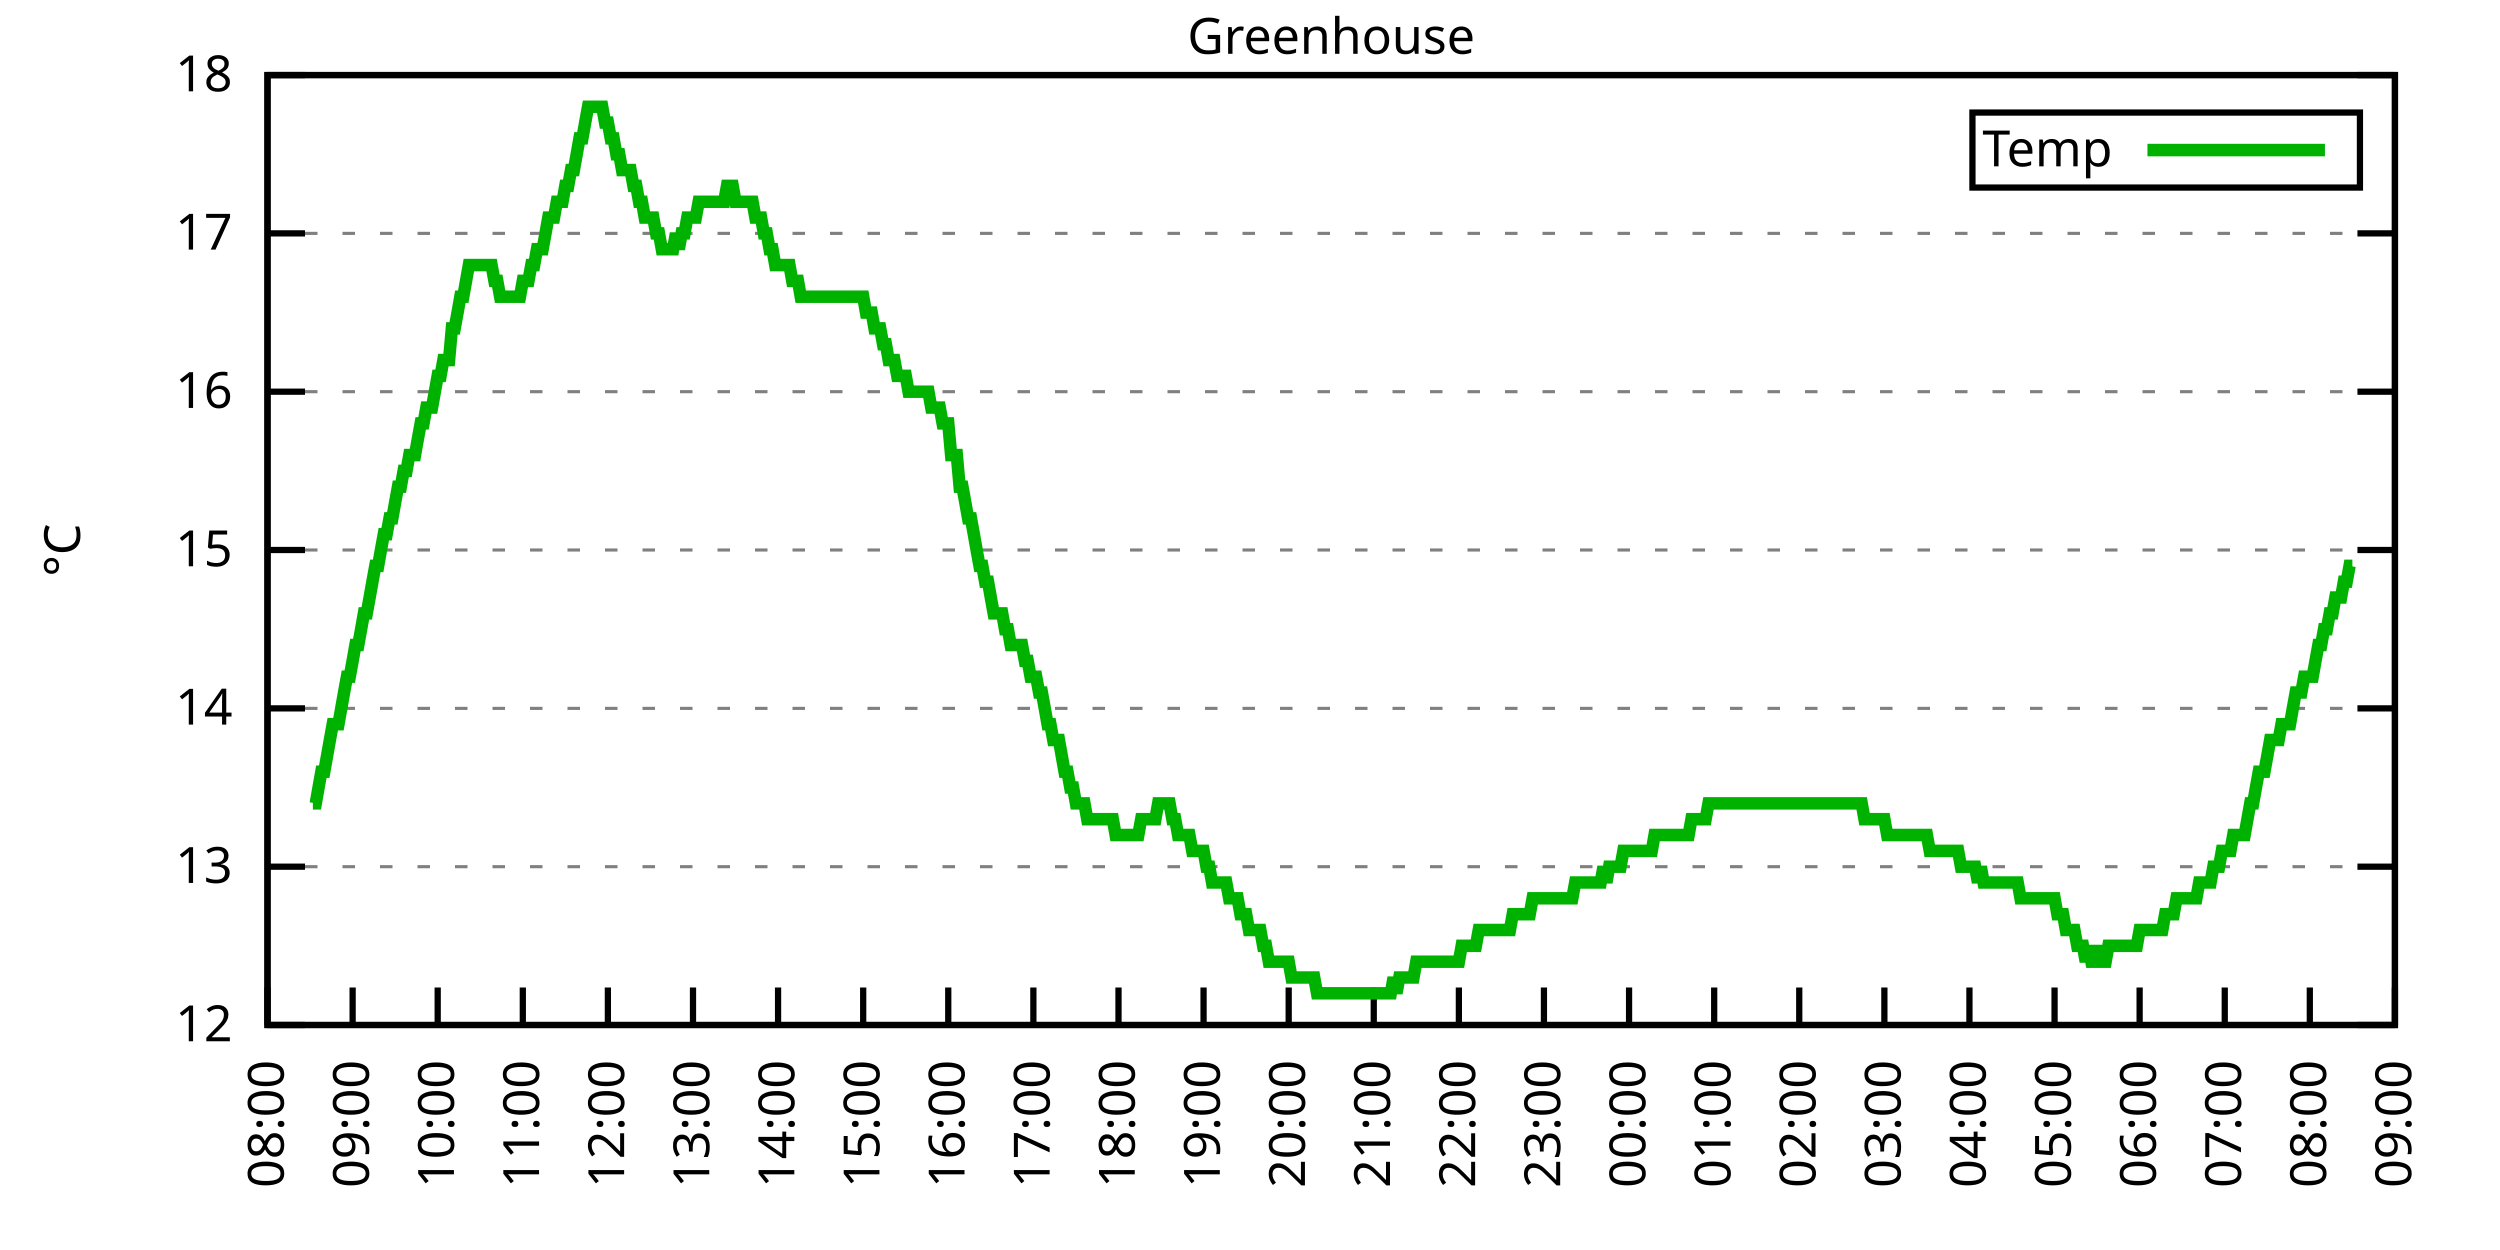
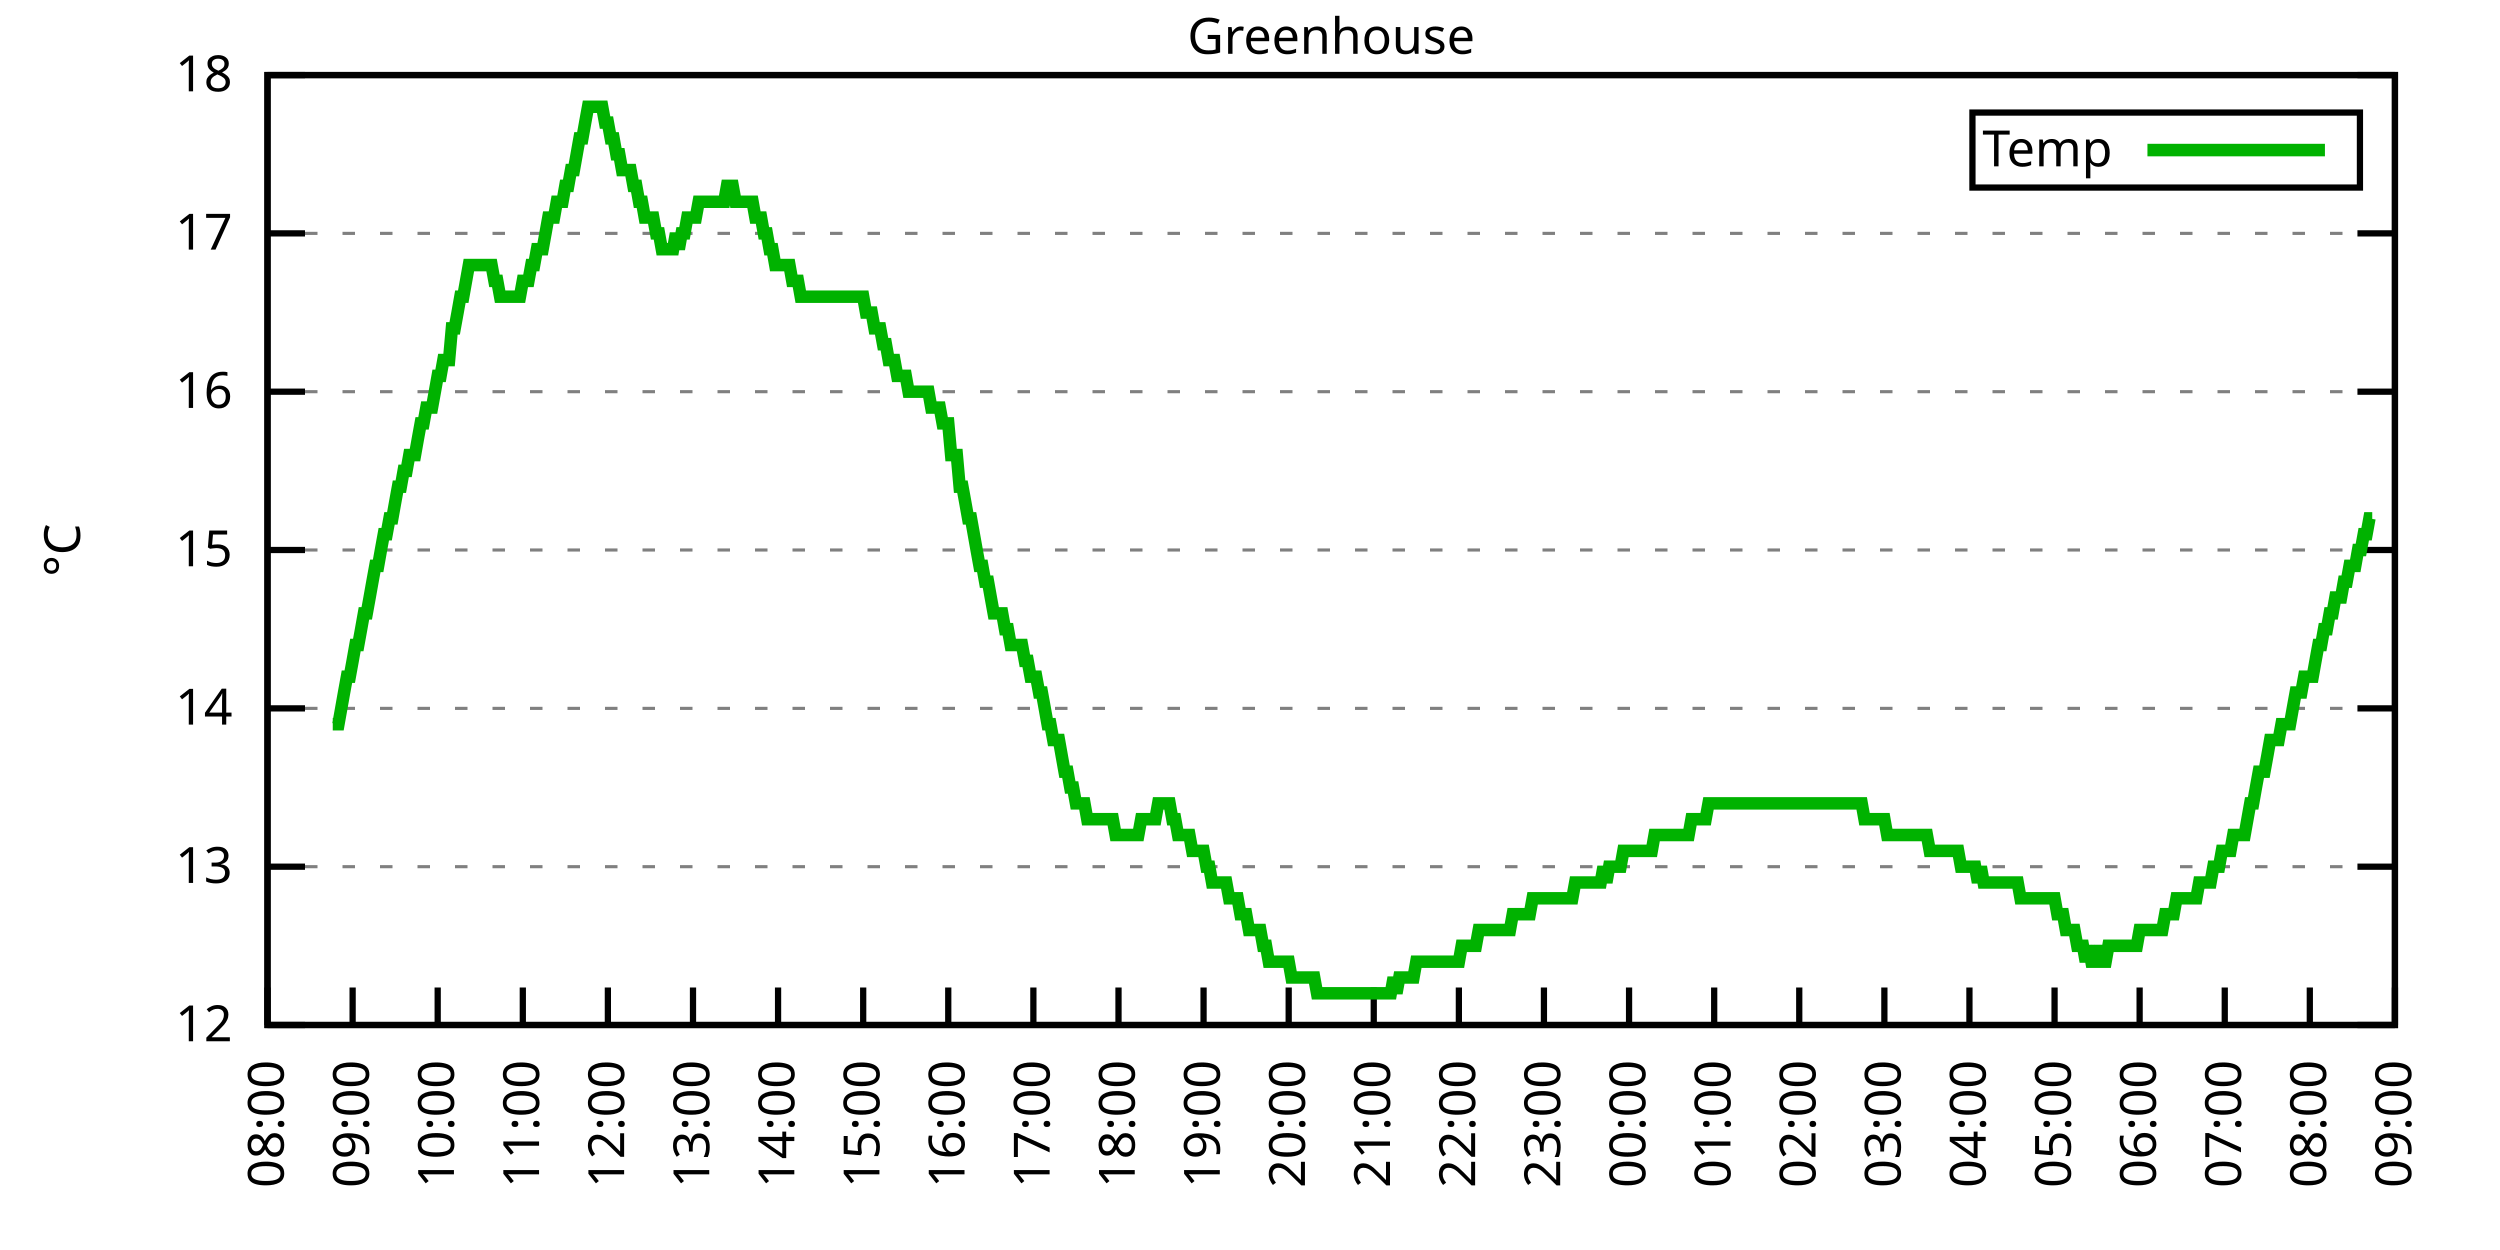
<svg xmlns="http://www.w3.org/2000/svg" xmlns:xlink="http://www.w3.org/1999/xlink" width="400" height="200" viewBox="0 0 400 200">
  <g id="gnuplot_canvas">
    <rect x="0" y="0" width="400" height="200" fill="none" />
    <defs>
      <circle id="gpDot" r="0.5" stroke-width="0.5" stroke="currentColor" />
      <path id="gpPt0" stroke-width="0.333" stroke="currentColor" d="M-1,0 h2 M0,-1 v2" />
      <path id="gpPt1" stroke-width="0.333" stroke="currentColor" d="M-1,-1 L1,1 M1,-1 L-1,1" />
      <path id="gpPt2" stroke-width="0.333" stroke="currentColor" d="M-1,0 L1,0 M0,-1 L0,1 M-1,-1 L1,1 M-1,1 L1,-1" />
      <rect id="gpPt3" stroke-width="0.333" stroke="currentColor" x="-1" y="-1" width="2" height="2" />
      <rect id="gpPt4" stroke-width="0.333" stroke="currentColor" fill="currentColor" x="-1" y="-1" width="2" height="2" />
      <circle id="gpPt5" stroke-width="0.333" stroke="currentColor" cx="0" cy="0" r="1" />
      <use xlink:href="#gpPt5" id="gpPt6" fill="currentColor" stroke="none" />
      <path id="gpPt7" stroke-width="0.333" stroke="currentColor" d="M0,-1.33 L-1.33,0.67 L1.33,0.67 z" />
      <use xlink:href="#gpPt7" id="gpPt8" fill="currentColor" stroke="none" />
      <use xlink:href="#gpPt7" id="gpPt9" stroke="currentColor" transform="rotate(180)" />
      <use xlink:href="#gpPt9" id="gpPt10" fill="currentColor" stroke="none" />
      <use xlink:href="#gpPt3" id="gpPt11" stroke="currentColor" transform="rotate(45)" />
      <use xlink:href="#gpPt11" id="gpPt12" fill="currentColor" stroke="none" />
      <path id="gpPt13" stroke-width="0.333" stroke="currentColor" d="M0,1.330 L1.265,0.411 L0.782,-1.067 L-0.782,-1.076 L-1.265,0.411 z" />
      <use xlink:href="#gpPt13" id="gpPt14" fill="currentColor" stroke="none" />
      <filter id="textbox" filterUnits="objectBoundingBox" x="0" y="0" height="1" width="1">
        <feFlood flood-color="white" flood-opacity="1" result="bgnd" />
        <feComposite in="SourceGraphic" in2="bgnd" operator="atop" />
      </filter>
      <filter id="greybox" filterUnits="objectBoundingBox" x="0" y="0" height="1" width="1">
        <feFlood flood-color="lightgrey" flood-opacity="1" result="grey" />
        <feComposite in="SourceGraphic" in2="grey" operator="atop" />
      </filter>
    </defs>
    <g fill="none" color="white" stroke="currentColor" stroke-width="1.00" stroke-linecap="butt" stroke-linejoin="miter">
</g>
    <g fill="none" color="black" stroke="currentColor" stroke-width="1.00" stroke-linecap="butt" stroke-linejoin="miter">
      <g stroke="none" shape-rendering="crispEdges">
        <polygon fill="rgb(255, 255, 255)" points="42.80,164.00 383.18,164.00 383.18,12.02 42.80,12.02 " />
      </g>
    </g>
    <g fill="none" color="black" stroke="currentColor" stroke-width="1.00" stroke-linecap="butt" stroke-linejoin="miter">
</g>
    <g fill="none" color="black" stroke="black" stroke-width="0.50" stroke-linecap="butt" stroke-linejoin="miter">
</g>
    <g fill="none" color="gray" stroke="currentColor" stroke-width="0.50" stroke-linecap="butt" stroke-linejoin="miter">
      <path stroke="gray" stroke-dasharray="2,4" class="gridline" d="M42.80,164.00 L383.19,164.00  " />
    </g>
    <g fill="none" color="gray" stroke="gray" stroke-width="1.00" stroke-linecap="butt" stroke-linejoin="miter">
</g>
    <g fill="none" color="black" stroke="currentColor" stroke-width="1.00" stroke-linecap="butt" stroke-linejoin="miter">
      <path stroke="black" d="M42.80,164.00 L48.80,164.00 M383.19,164.00 L377.19,164.00  " />
      <g transform="translate(37.20,166.60)" stroke="none" fill="black" font-family="Sans" font-size="8.00" text-anchor="end">
        <text>
          <tspan font-family="Sans"> 12</tspan>
        </text>
      </g>
    </g>
    <g fill="none" color="black" stroke="currentColor" stroke-width="1.00" stroke-linecap="butt" stroke-linejoin="miter">
</g>
    <g fill="none" color="black" stroke="black" stroke-width="0.50" stroke-linecap="butt" stroke-linejoin="miter">
</g>
    <g fill="none" color="gray" stroke="currentColor" stroke-width="0.50" stroke-linecap="butt" stroke-linejoin="miter">
      <path stroke="gray" stroke-dasharray="2,4" class="gridline" d="M42.80,138.67 L383.19,138.67  " />
    </g>
    <g fill="none" color="gray" stroke="gray" stroke-width="1.00" stroke-linecap="butt" stroke-linejoin="miter">
</g>
    <g fill="none" color="black" stroke="currentColor" stroke-width="1.00" stroke-linecap="butt" stroke-linejoin="miter">
      <path stroke="black" d="M42.80,138.67 L48.80,138.67 M383.19,138.67 L377.19,138.67  " />
      <g transform="translate(37.20,141.27)" stroke="none" fill="black" font-family="Sans" font-size="8.00" text-anchor="end">
        <text>
          <tspan font-family="Sans"> 13</tspan>
        </text>
      </g>
    </g>
    <g fill="none" color="black" stroke="currentColor" stroke-width="1.00" stroke-linecap="butt" stroke-linejoin="miter">
</g>
    <g fill="none" color="black" stroke="black" stroke-width="0.50" stroke-linecap="butt" stroke-linejoin="miter">
</g>
    <g fill="none" color="gray" stroke="currentColor" stroke-width="0.50" stroke-linecap="butt" stroke-linejoin="miter">
      <path stroke="gray" stroke-dasharray="2,4" class="gridline" d="M42.80,113.34 L383.19,113.34  " />
    </g>
    <g fill="none" color="gray" stroke="gray" stroke-width="1.00" stroke-linecap="butt" stroke-linejoin="miter">
</g>
    <g fill="none" color="black" stroke="currentColor" stroke-width="1.00" stroke-linecap="butt" stroke-linejoin="miter">
      <path stroke="black" d="M42.80,113.34 L48.80,113.34 M383.19,113.34 L377.19,113.34  " />
      <g transform="translate(37.20,115.94)" stroke="none" fill="black" font-family="Sans" font-size="8.00" text-anchor="end">
        <text>
          <tspan font-family="Sans"> 14</tspan>
        </text>
      </g>
    </g>
    <g fill="none" color="black" stroke="currentColor" stroke-width="1.00" stroke-linecap="butt" stroke-linejoin="miter">
</g>
    <g fill="none" color="black" stroke="black" stroke-width="0.50" stroke-linecap="butt" stroke-linejoin="miter">
</g>
    <g fill="none" color="gray" stroke="currentColor" stroke-width="0.50" stroke-linecap="butt" stroke-linejoin="miter">
      <path stroke="gray" stroke-dasharray="2,4" class="gridline" d="M42.80,88.00 L383.19,88.00  " />
    </g>
    <g fill="none" color="gray" stroke="gray" stroke-width="1.00" stroke-linecap="butt" stroke-linejoin="miter">
</g>
    <g fill="none" color="black" stroke="currentColor" stroke-width="1.00" stroke-linecap="butt" stroke-linejoin="miter">
      <path stroke="black" d="M42.80,88.00 L48.80,88.00 M383.19,88.00 L377.19,88.00  " />
      <g transform="translate(37.20,90.60)" stroke="none" fill="black" font-family="Sans" font-size="8.00" text-anchor="end">
        <text>
          <tspan font-family="Sans"> 15</tspan>
        </text>
      </g>
    </g>
    <g fill="none" color="black" stroke="currentColor" stroke-width="1.00" stroke-linecap="butt" stroke-linejoin="miter">
</g>
    <g fill="none" color="black" stroke="black" stroke-width="0.50" stroke-linecap="butt" stroke-linejoin="miter">
</g>
    <g fill="none" color="gray" stroke="currentColor" stroke-width="0.50" stroke-linecap="butt" stroke-linejoin="miter">
      <path stroke="gray" stroke-dasharray="2,4" class="gridline" d="M42.80,62.67 L383.19,62.67  " />
    </g>
    <g fill="none" color="gray" stroke="gray" stroke-width="1.00" stroke-linecap="butt" stroke-linejoin="miter">
</g>
    <g fill="none" color="black" stroke="currentColor" stroke-width="1.00" stroke-linecap="butt" stroke-linejoin="miter">
      <path stroke="black" d="M42.80,62.67 L48.80,62.67 M383.19,62.67 L377.19,62.67  " />
      <g transform="translate(37.20,65.27)" stroke="none" fill="black" font-family="Sans" font-size="8.00" text-anchor="end">
        <text>
          <tspan font-family="Sans"> 16</tspan>
        </text>
      </g>
    </g>
    <g fill="none" color="black" stroke="currentColor" stroke-width="1.00" stroke-linecap="butt" stroke-linejoin="miter">
</g>
    <g fill="none" color="black" stroke="black" stroke-width="0.50" stroke-linecap="butt" stroke-linejoin="miter">
</g>
    <g fill="none" color="gray" stroke="currentColor" stroke-width="0.50" stroke-linecap="butt" stroke-linejoin="miter">
      <path stroke="gray" stroke-dasharray="2,4" class="gridline" d="M42.80,37.34 L383.19,37.34  " />
    </g>
    <g fill="none" color="gray" stroke="gray" stroke-width="1.00" stroke-linecap="butt" stroke-linejoin="miter">
</g>
    <g fill="none" color="black" stroke="currentColor" stroke-width="1.00" stroke-linecap="butt" stroke-linejoin="miter">
      <path stroke="black" d="M42.80,37.34 L48.80,37.34 M383.19,37.34 L377.19,37.34  " />
      <g transform="translate(37.20,39.94)" stroke="none" fill="black" font-family="Sans" font-size="8.00" text-anchor="end">
        <text>
          <tspan font-family="Sans"> 17</tspan>
        </text>
      </g>
    </g>
    <g fill="none" color="black" stroke="currentColor" stroke-width="1.00" stroke-linecap="butt" stroke-linejoin="miter">
</g>
    <g fill="none" color="black" stroke="black" stroke-width="0.50" stroke-linecap="butt" stroke-linejoin="miter">
</g>
    <g fill="none" color="gray" stroke="currentColor" stroke-width="0.50" stroke-linecap="butt" stroke-linejoin="miter">
      <path stroke="gray" stroke-dasharray="2,4" class="gridline" d="M42.80,12.01 L383.19,12.01  " />
    </g>
    <g fill="none" color="gray" stroke="gray" stroke-width="1.00" stroke-linecap="butt" stroke-linejoin="miter">
</g>
    <g fill="none" color="black" stroke="currentColor" stroke-width="1.00" stroke-linecap="butt" stroke-linejoin="miter">
      <path stroke="black" d="M42.80,12.01 L48.80,12.01 M383.19,12.01 L377.19,12.01  " />
      <g transform="translate(37.20,14.61)" stroke="none" fill="black" font-family="Sans" font-size="8.00" text-anchor="end">
        <text>
          <tspan font-family="Sans"> 18</tspan>
        </text>
      </g>
    </g>
    <g fill="none" color="black" stroke="currentColor" stroke-width="1.00" stroke-linecap="butt" stroke-linejoin="miter">
      <path stroke="black" d="M42.80,164.00 L42.80,158.00  " />
      <g transform="translate(45.40,169.60) rotate(270.00)" stroke="none" fill="black" font-family="Sans" font-size="8.00" text-anchor="end">
        <text>
          <tspan font-family="Sans">08:00</tspan>
        </text>
      </g>
    </g>
    <g fill="none" color="black" stroke="currentColor" stroke-width="1.00" stroke-linecap="butt" stroke-linejoin="miter">
      <path stroke="black" d="M56.42,164.00 L56.42,158.00  " />
      <g transform="translate(59.02,169.60) rotate(270.00)" stroke="none" fill="black" font-family="Sans" font-size="8.00" text-anchor="end">
        <text>
          <tspan font-family="Sans">09:00</tspan>
        </text>
      </g>
    </g>
    <g fill="none" color="black" stroke="currentColor" stroke-width="1.00" stroke-linecap="butt" stroke-linejoin="miter">
      <path stroke="black" d="M70.03,164.00 L70.03,158.00  " />
      <g transform="translate(72.63,169.60) rotate(270.00)" stroke="none" fill="black" font-family="Sans" font-size="8.00" text-anchor="end">
        <text>
          <tspan font-family="Sans">10:00</tspan>
        </text>
      </g>
    </g>
    <g fill="none" color="black" stroke="currentColor" stroke-width="1.00" stroke-linecap="butt" stroke-linejoin="miter">
      <path stroke="black" d="M83.65,164.00 L83.65,158.00  " />
      <g transform="translate(86.25,169.60) rotate(270.00)" stroke="none" fill="black" font-family="Sans" font-size="8.00" text-anchor="end">
        <text>
          <tspan font-family="Sans">11:00</tspan>
        </text>
      </g>
    </g>
    <g fill="none" color="black" stroke="currentColor" stroke-width="1.00" stroke-linecap="butt" stroke-linejoin="miter">
      <path stroke="black" d="M97.26,164.00 L97.26,158.00  " />
      <g transform="translate(99.86,169.60) rotate(270.00)" stroke="none" fill="black" font-family="Sans" font-size="8.00" text-anchor="end">
        <text>
          <tspan font-family="Sans">12:00</tspan>
        </text>
      </g>
    </g>
    <g fill="none" color="black" stroke="currentColor" stroke-width="1.00" stroke-linecap="butt" stroke-linejoin="miter">
      <path stroke="black" d="M110.88,164.00 L110.88,158.00  " />
      <g transform="translate(113.48,169.60) rotate(270.00)" stroke="none" fill="black" font-family="Sans" font-size="8.00" text-anchor="end">
        <text>
          <tspan font-family="Sans">13:00</tspan>
        </text>
      </g>
    </g>
    <g fill="none" color="black" stroke="currentColor" stroke-width="1.00" stroke-linecap="butt" stroke-linejoin="miter">
      <path stroke="black" d="M124.49,164.00 L124.49,158.00  " />
      <g transform="translate(127.09,169.60) rotate(270.00)" stroke="none" fill="black" font-family="Sans" font-size="8.00" text-anchor="end">
        <text>
          <tspan font-family="Sans">14:00</tspan>
        </text>
      </g>
    </g>
    <g fill="none" color="black" stroke="currentColor" stroke-width="1.00" stroke-linecap="butt" stroke-linejoin="miter">
      <path stroke="black" d="M138.11,164.00 L138.11,158.00  " />
      <g transform="translate(140.71,169.60) rotate(270.00)" stroke="none" fill="black" font-family="Sans" font-size="8.00" text-anchor="end">
        <text>
          <tspan font-family="Sans">15:00</tspan>
        </text>
      </g>
    </g>
    <g fill="none" color="black" stroke="currentColor" stroke-width="1.00" stroke-linecap="butt" stroke-linejoin="miter">
      <path stroke="black" d="M151.72,164.00 L151.72,158.00  " />
      <g transform="translate(154.32,169.60) rotate(270.00)" stroke="none" fill="black" font-family="Sans" font-size="8.00" text-anchor="end">
        <text>
          <tspan font-family="Sans">16:00</tspan>
        </text>
      </g>
    </g>
    <g fill="none" color="black" stroke="currentColor" stroke-width="1.00" stroke-linecap="butt" stroke-linejoin="miter">
      <path stroke="black" d="M165.34,164.00 L165.34,158.00  " />
      <g transform="translate(167.94,169.60) rotate(270.00)" stroke="none" fill="black" font-family="Sans" font-size="8.00" text-anchor="end">
        <text>
          <tspan font-family="Sans">17:00</tspan>
        </text>
      </g>
    </g>
    <g fill="none" color="black" stroke="currentColor" stroke-width="1.00" stroke-linecap="butt" stroke-linejoin="miter">
      <path stroke="black" d="M178.96,164.00 L178.96,158.00  " />
      <g transform="translate(181.56,169.60) rotate(270.00)" stroke="none" fill="black" font-family="Sans" font-size="8.00" text-anchor="end">
        <text>
          <tspan font-family="Sans">18:00</tspan>
        </text>
      </g>
    </g>
    <g fill="none" color="black" stroke="currentColor" stroke-width="1.00" stroke-linecap="butt" stroke-linejoin="miter">
      <path stroke="black" d="M192.57,164.00 L192.57,158.00  " />
      <g transform="translate(195.17,169.60) rotate(270.00)" stroke="none" fill="black" font-family="Sans" font-size="8.00" text-anchor="end">
        <text>
          <tspan font-family="Sans">19:00</tspan>
        </text>
      </g>
    </g>
    <g fill="none" color="black" stroke="currentColor" stroke-width="1.00" stroke-linecap="butt" stroke-linejoin="miter">
      <path stroke="black" d="M206.19,164.00 L206.19,158.00  " />
      <g transform="translate(208.79,169.60) rotate(270.00)" stroke="none" fill="black" font-family="Sans" font-size="8.00" text-anchor="end">
        <text>
          <tspan font-family="Sans">20:00</tspan>
        </text>
      </g>
    </g>
    <g fill="none" color="black" stroke="currentColor" stroke-width="1.00" stroke-linecap="butt" stroke-linejoin="miter">
      <path stroke="black" d="M219.80,164.00 L219.80,158.00  " />
      <g transform="translate(222.40,169.60) rotate(270.00)" stroke="none" fill="black" font-family="Sans" font-size="8.00" text-anchor="end">
        <text>
          <tspan font-family="Sans">21:00</tspan>
        </text>
      </g>
    </g>
    <g fill="none" color="black" stroke="currentColor" stroke-width="1.00" stroke-linecap="butt" stroke-linejoin="miter">
      <path stroke="black" d="M233.42,164.00 L233.42,158.00  " />
      <g transform="translate(236.02,169.60) rotate(270.00)" stroke="none" fill="black" font-family="Sans" font-size="8.00" text-anchor="end">
        <text>
          <tspan font-family="Sans">22:00</tspan>
        </text>
      </g>
    </g>
    <g fill="none" color="black" stroke="currentColor" stroke-width="1.00" stroke-linecap="butt" stroke-linejoin="miter">
      <path stroke="black" d="M247.03,164.00 L247.03,158.00  " />
      <g transform="translate(249.63,169.60) rotate(270.00)" stroke="none" fill="black" font-family="Sans" font-size="8.00" text-anchor="end">
        <text>
          <tspan font-family="Sans">23:00</tspan>
        </text>
      </g>
    </g>
    <g fill="none" color="black" stroke="currentColor" stroke-width="1.00" stroke-linecap="butt" stroke-linejoin="miter">
      <path stroke="black" d="M260.65,164.00 L260.65,158.00  " />
      <g transform="translate(263.25,169.60) rotate(270.00)" stroke="none" fill="black" font-family="Sans" font-size="8.00" text-anchor="end">
        <text>
          <tspan font-family="Sans">00:00</tspan>
        </text>
      </g>
    </g>
    <g fill="none" color="black" stroke="currentColor" stroke-width="1.00" stroke-linecap="butt" stroke-linejoin="miter">
      <path stroke="black" d="M274.27,164.00 L274.27,158.00  " />
      <g transform="translate(276.87,169.60) rotate(270.00)" stroke="none" fill="black" font-family="Sans" font-size="8.00" text-anchor="end">
        <text>
          <tspan font-family="Sans">01:00</tspan>
        </text>
      </g>
    </g>
    <g fill="none" color="black" stroke="currentColor" stroke-width="1.00" stroke-linecap="butt" stroke-linejoin="miter">
      <path stroke="black" d="M287.88,164.00 L287.88,158.00  " />
      <g transform="translate(290.48,169.60) rotate(270.00)" stroke="none" fill="black" font-family="Sans" font-size="8.00" text-anchor="end">
        <text>
          <tspan font-family="Sans">02:00</tspan>
        </text>
      </g>
    </g>
    <g fill="none" color="black" stroke="currentColor" stroke-width="1.00" stroke-linecap="butt" stroke-linejoin="miter">
      <path stroke="black" d="M301.50,164.00 L301.50,158.00  " />
      <g transform="translate(304.10,169.60) rotate(270.00)" stroke="none" fill="black" font-family="Sans" font-size="8.00" text-anchor="end">
        <text>
          <tspan font-family="Sans">03:00</tspan>
        </text>
      </g>
    </g>
    <g fill="none" color="black" stroke="currentColor" stroke-width="1.00" stroke-linecap="butt" stroke-linejoin="miter">
      <path stroke="black" d="M315.11,164.00 L315.11,158.00  " />
      <g transform="translate(317.71,169.60) rotate(270.00)" stroke="none" fill="black" font-family="Sans" font-size="8.00" text-anchor="end">
        <text>
          <tspan font-family="Sans">04:00</tspan>
        </text>
      </g>
    </g>
    <g fill="none" color="black" stroke="currentColor" stroke-width="1.00" stroke-linecap="butt" stroke-linejoin="miter">
      <path stroke="black" d="M328.73,164.00 L328.73,158.00  " />
      <g transform="translate(331.33,169.60) rotate(270.00)" stroke="none" fill="black" font-family="Sans" font-size="8.00" text-anchor="end">
        <text>
          <tspan font-family="Sans">05:00</tspan>
        </text>
      </g>
    </g>
    <g fill="none" color="black" stroke="currentColor" stroke-width="1.00" stroke-linecap="butt" stroke-linejoin="miter">
      <path stroke="black" d="M342.34,164.00 L342.34,158.00  " />
      <g transform="translate(344.94,169.60) rotate(270.00)" stroke="none" fill="black" font-family="Sans" font-size="8.00" text-anchor="end">
        <text>
          <tspan font-family="Sans">06:00</tspan>
        </text>
      </g>
    </g>
    <g fill="none" color="black" stroke="currentColor" stroke-width="1.00" stroke-linecap="butt" stroke-linejoin="miter">
      <path stroke="black" d="M355.96,164.00 L355.96,158.00  " />
      <g transform="translate(358.56,169.60) rotate(270.00)" stroke="none" fill="black" font-family="Sans" font-size="8.00" text-anchor="end">
        <text>
          <tspan font-family="Sans">07:00</tspan>
        </text>
      </g>
    </g>
    <g fill="none" color="black" stroke="currentColor" stroke-width="1.00" stroke-linecap="butt" stroke-linejoin="miter">
      <path stroke="black" d="M369.57,164.00 L369.57,158.00  " />
      <g transform="translate(372.17,169.60) rotate(270.00)" stroke="none" fill="black" font-family="Sans" font-size="8.00" text-anchor="end">
        <text>
          <tspan font-family="Sans">08:00</tspan>
        </text>
      </g>
    </g>
    <g fill="none" color="black" stroke="currentColor" stroke-width="1.00" stroke-linecap="butt" stroke-linejoin="miter">
      <path stroke="black" d="M383.19,164.00 L383.19,158.00  " />
      <g transform="translate(385.79,169.60) rotate(270.00)" stroke="none" fill="black" font-family="Sans" font-size="8.00" text-anchor="end">
        <text>
          <tspan font-family="Sans">09:00</tspan>
        </text>
      </g>
    </g>
    <g fill="none" color="black" stroke="currentColor" stroke-width="1.00" stroke-linecap="butt" stroke-linejoin="miter">
</g>
    <g fill="none" color="black" stroke="currentColor" stroke-width="1.00" stroke-linecap="butt" stroke-linejoin="miter">
      <path stroke="black" d="M42.80,12.01 L42.80,164.00 L383.19,164.00 L383.19,12.01 L42.80,12.01 Z  " />
    </g>
    <g fill="none" color="black" stroke="currentColor" stroke-width="1.00" stroke-linecap="butt" stroke-linejoin="miter">
</g>
    <g fill="none" color="black" stroke="currentColor" stroke-width="1.00" stroke-linecap="butt" stroke-linejoin="miter">
      <path stroke="black" d="M315.59,30.01 L315.59,18.01 L377.59,18.01 L377.59,30.01 L315.59,30.01 Z  " />
    </g>
    <g id="Greenhouse_plot_1">
      <g fill="none" color="white" stroke="black" stroke-width="2.00" stroke-linecap="butt" stroke-linejoin="miter">
</g>
      <g fill="none" color="black" stroke="currentColor" stroke-width="2.00" stroke-linecap="butt" stroke-linejoin="miter">
        <g transform="translate(337.99,26.61)" stroke="none" fill="black" font-family="Sans" font-size="8.00" text-anchor="end">
          <text>
            <tspan font-family="Sans">Temp</tspan>
          </text>
        </g>
      </g>
      <g fill="none" color="black" stroke="currentColor" stroke-width="2.00" stroke-linecap="butt" stroke-linejoin="miter">
-         <path stroke="rgb(  0, 178,   0)" d="M343.59,24.01 L371.99,24.01 M50.06,128.54 L50.52,128.54 L50.97,126.00 L51.42,123.47 L51.88,123.47 L52.33,120.94   L52.78,118.40 L53.24,115.87 L53.69,115.87 L54.15,115.87 L54.60,113.34 L55.05,110.80 L55.51,108.27 L55.96,108.27   L56.42,105.74 L56.87,103.20 L57.32,103.20 L57.78,100.67 L58.23,98.14 L58.68,98.14 L59.14,95.60 L59.59,93.07   L60.05,90.54 L60.50,90.54 L60.95,88.00 L61.41,85.47 L61.86,85.47 L62.32,82.94 L62.77,82.94 L63.22,80.41   L63.68,77.87 L64.13,77.87 L64.58,75.34 L65.04,75.34 L65.49,72.81 L65.95,72.81 L66.40,72.81 L66.85,70.27   L67.31,67.74 L67.76,67.74 L68.22,65.21 L68.67,65.21 L69.12,65.21 L69.58,62.67 L70.03,60.14 L70.49,60.14   L70.94,57.61 L71.39,57.61 L71.85,57.61 L72.30,52.54 L72.75,52.54 L73.21,50.01 L73.66,47.47 L74.12,47.47   L74.57,44.94 L75.02,42.41 L75.48,42.41 L75.93,42.41 L76.39,42.41 L76.84,42.41 L77.29,42.41 L77.75,42.41   L78.20,42.41 L78.65,42.41 L79.11,44.94 L79.56,44.94 L80.02,47.47 L80.47,47.47 L80.92,47.47 L81.38,47.47   L81.83,47.47 L82.29,47.47 L82.74,47.47 L83.19,47.47 L83.65,44.94 L84.10,44.94 L84.55,44.94 L85.01,42.41   L85.46,42.41 L85.92,39.87 L86.37,39.87 L86.82,39.87 L87.28,37.34 L87.73,34.81 L88.19,34.81 L88.64,34.81   L89.09,32.28 L89.55,32.28 L90.00,32.28 L90.45,29.74 L90.91,29.74 L91.36,27.21 L91.82,27.21 L92.27,24.68   L92.72,22.14 L93.18,22.14 L93.63,19.61 L94.09,17.08 L94.54,17.08 L94.99,17.08 L95.45,17.08 L95.90,17.08   L96.35,17.08 L96.81,19.61 L97.26,19.61 L97.72,22.14 L98.17,22.14 L98.62,24.68 L99.08,24.68 L99.53,27.21   L99.99,27.21 L100.44,27.21 L100.89,27.21 L101.35,29.74 L101.80,29.74 L102.25,32.28 L102.71,32.28 L103.16,34.81   L103.62,34.81 L104.07,34.81 L104.52,34.81 L104.98,37.34 L105.43,37.34 L105.89,39.87 L106.34,39.87 L106.79,39.87   L107.25,39.87 L107.70,39.87 L108.15,37.34 L108.61,39.87 L109.06,37.34 L109.52,37.34 L109.97,34.81 L110.42,34.81   L110.88,34.81 L111.33,34.81 L111.79,32.28 L112.24,32.28 L112.69,32.28 L113.15,32.28 L113.60,32.28 L114.05,32.28   L114.51,32.28 L114.96,32.28 L115.42,32.28 L115.87,32.28 L116.32,29.74 L116.78,29.74 L117.23,29.74 L117.69,32.28   L118.14,32.28 L118.59,32.28 L119.05,32.28 L119.50,32.28 L119.96,32.28 L120.41,32.28 L120.86,34.81 L121.32,34.81   L121.77,34.81 L122.22,37.34 L122.68,37.34 L123.13,39.87 L123.59,39.87 L124.04,42.41 L124.49,42.41 L124.95,42.41   L125.40,42.41 L125.86,42.41 L126.31,42.41 L126.76,44.94 L127.22,44.94 L127.67,44.94 L128.12,47.47 L128.58,47.47   L129.03,47.47 L129.49,47.47 L129.94,47.47 L130.39,47.47 L130.85,47.47 L131.30,47.47 L131.76,47.47 L132.21,47.47   L132.66,47.47 L133.12,47.47 L133.57,47.47 L134.02,47.47 L134.48,47.47 L134.93,47.47 L135.39,47.47 L135.84,47.47   L136.29,47.47 L136.75,47.47 L137.20,47.47 L137.66,47.47 L138.11,47.47 L138.56,50.01 L139.02,50.01 L139.47,50.01   L139.92,52.54 L140.38,52.54 L140.83,52.54 L141.29,55.07 L141.74,55.07 L142.19,57.61 L142.65,57.61 L143.10,57.61   L143.56,60.14 L144.01,60.14 L144.46,60.14 L144.92,60.14 L145.37,62.67 L145.82,62.67 L146.28,62.67 L146.73,62.67   L147.19,62.67 L147.64,62.67 L148.09,62.67 L148.55,62.67 L149.00,65.21 L149.46,65.21 L149.91,65.21 L150.36,65.21   L150.82,67.74 L151.27,67.74 L151.72,67.74 L152.18,72.81 L152.63,72.81 L153.09,72.81 L153.54,77.87 L153.99,77.87   L154.45,80.41 L154.90,82.94 L155.36,82.94 L155.81,85.47 L156.26,88.00 L156.72,90.54 L157.17,90.54 L157.62,93.07   L158.08,93.07 L158.53,95.60 L158.99,98.14 L159.44,98.14 L159.89,98.14 L160.35,98.14 L160.80,100.67 L161.26,100.67   L161.71,103.20 L162.16,103.20 L162.62,103.20 L163.07,103.20 L163.52,103.20 L163.98,105.74 L164.43,105.74 L164.89,108.27   L165.34,108.27 L165.79,108.27 L166.25,110.80 L166.70,110.80 L167.16,113.34 L167.61,115.87 L168.06,115.87 L168.52,118.40   L168.97,118.40 L169.43,118.40 L169.88,120.94 L170.33,123.47 L170.79,123.47 L171.24,126.00 L171.69,126.00 L172.15,128.54   L172.60,128.54 L173.06,128.54 L173.51,128.54 L173.96,131.07 L174.42,131.07 L174.87,131.07 L175.33,131.07 L175.78,131.07   L176.23,131.07 L176.69,131.07 L177.14,131.07 L177.59,131.07 L178.05,131.07 L178.50,133.60 L178.96,133.60 L179.41,133.60   L179.86,133.60 L180.32,133.60 L180.77,133.60 L181.23,133.60 L181.68,133.60 L182.13,133.60 L182.59,131.07 L183.04,131.07   L183.49,131.07 L183.95,131.07 L184.40,131.07 L184.86,131.07 L185.31,128.54 L185.76,128.54 L186.22,128.54 L186.67,128.54   L187.13,128.54 L187.58,131.07 L188.03,131.07 L188.49,133.60 L188.94,133.60 L189.39,133.60 L189.85,133.60 L190.30,133.60   L190.76,136.14 L191.21,136.14 L191.66,136.14 L192.12,136.14 L192.57,136.14 L193.03,138.67 L193.48,138.67 L193.93,141.20   L194.39,141.20 L194.84,141.20 L195.29,141.20 L195.75,141.20 L196.20,141.20 L196.66,143.73 L197.11,143.73 L197.56,143.73   L198.02,143.73 L198.47,146.27 L198.93,146.27 L199.38,146.27 L199.83,148.80 L200.29,148.80 L200.74,148.80 L201.19,148.80   L201.65,148.80 L202.10,151.33 L202.56,151.33 L203.01,153.87 L203.46,153.87 L203.92,153.87 L204.37,153.87 L204.83,153.87   L205.28,153.87 L205.73,153.87 L206.19,153.87 L206.64,156.40 L207.09,156.40 L208.46,156.40 L208.91,156.40 L209.36,156.40   L209.82,156.40 L210.27,156.40 L210.73,158.93 L211.18,158.93 L211.63,158.93 L212.09,158.93 L212.54,158.93 L213.00,158.93   L213.45,158.93 L213.90,158.93 L214.36,158.93 L214.81,158.93 L215.26,158.93 L215.72,158.93 L216.17,158.93 L216.63,158.93   L217.08,158.93 L217.53,158.93 L217.99,158.93 L218.44,158.93 L218.90,158.93 L219.35,158.93 L219.80,158.93 L220.26,158.93   L220.71,158.93 L221.16,158.93 L221.62,158.93 L222.07,158.93 L222.53,158.93 L222.98,156.40 L223.43,158.93 L223.89,156.40   L224.34,156.40 L224.80,156.40 L225.25,156.40 L225.70,156.40 L226.16,156.40 L226.61,153.87 L227.06,153.87 L227.52,153.87   L227.97,153.87 L228.43,153.87 L228.88,153.87 L229.33,153.87 L229.79,153.87 L230.24,153.87 L230.70,153.87 L231.15,153.87   L231.60,153.87 L232.06,153.87 L232.51,153.87 L232.96,153.87 L233.42,153.87 L233.87,151.33 L234.33,151.33 L234.78,151.33   L235.23,151.33 L235.69,151.33 L236.14,151.33 L236.60,148.80 L237.05,148.80 L237.50,148.80 L237.96,148.80 L238.41,148.80   L238.86,148.80 L239.32,148.80 L239.77,148.80 L240.23,148.80 L240.68,148.80 L241.13,148.80 L241.59,148.80 L242.04,146.27   L242.50,146.27 L242.95,146.27 L243.40,146.27 L243.86,146.27 L244.31,146.27 L244.76,146.27 L245.22,143.73 L245.67,143.73   L246.13,143.73 L246.58,143.73 L247.03,143.73 L247.49,143.73 L247.94,143.73 L248.40,143.73 L248.85,143.73 L249.30,143.73   L249.76,143.73 L250.21,143.73 L250.66,143.73 L251.12,143.73 L251.57,143.73 L252.03,141.20 L252.48,141.20 L252.93,141.20   L253.39,141.20 L253.84,141.20 L254.30,141.20 L254.75,141.20 L255.20,141.20 L255.66,141.20 L256.11,141.20 L256.56,138.67   L257.02,141.20 L257.47,138.67 L257.93,138.67 L258.38,138.67 L258.83,138.67 L259.29,138.67 L259.74,136.14 L260.20,136.14   L260.65,136.14 L261.10,136.14 L261.56,136.14 L262.01,136.14 L262.47,136.14 L262.92,136.14 L263.37,136.14 L263.83,136.14   L264.28,136.14 L264.73,133.60 L265.19,133.60 L265.64,133.60 L266.10,133.60 L266.55,133.60 L267.00,133.60 L267.46,133.60   L267.91,133.60 L268.37,133.60 L268.82,133.60 L269.27,133.60 L269.73,133.60 L270.18,133.60 L270.63,131.07 L271.09,131.07   L271.54,131.07 L272.00,131.07 L272.45,131.07 L272.90,131.07 L273.36,128.54 L273.81,128.54 L274.27,128.54 L274.72,128.54   L275.17,128.54 L275.63,128.54 L276.08,128.54 L276.53,128.54 L276.99,128.54 L277.44,128.54 L277.90,128.54 L278.35,128.54   L278.80,128.54 L279.26,128.54 L279.71,128.54 L280.17,128.54 L280.62,128.54 L281.07,128.54 L281.53,128.54 L281.98,128.54   L282.43,128.54 L282.89,128.54 L283.34,128.54 L283.80,128.54 L284.25,128.54 L284.70,128.54 L285.16,128.54 L285.61,128.54   L286.07,128.54 L286.52,128.54 L286.97,128.54 L287.43,128.54 L287.88,128.54 L288.33,128.54 L288.79,128.54 L289.24,128.54   L289.70,128.54 L290.15,128.54 L290.60,128.54 L291.06,128.54 L291.51,128.54 L291.97,128.54 L292.42,128.54 L292.87,128.54   L293.33,128.54 L293.78,128.54 L294.23,128.54 L294.69,128.54 L295.14,128.54 L295.60,128.54 L296.05,128.54 L296.50,128.54   L296.96,128.54 L297.41,128.54 L297.87,128.54 L298.32,131.07 L298.77,131.07 L299.23,131.07 L299.68,131.07 L300.13,131.07   L300.59,131.07 L301.04,131.07 L301.50,131.07 L301.95,133.60 L302.40,133.60 L302.86,133.60 L303.31,133.60 L303.77,133.60   L304.22,133.60 L304.67,133.60 L305.13,133.60 L305.58,133.60 L306.03,133.60 L306.49,133.60 L306.94,133.60 L307.40,133.60   L307.85,133.60 L308.30,133.60 L308.76,136.14 L309.21,136.14 L309.67,136.14 L310.12,136.14 L310.57,136.14 L311.03,136.14   L311.48,136.14 L311.94,136.14 L312.39,136.14 L312.84,136.14 L313.30,136.14 L313.75,138.67 L314.20,138.67 L314.66,138.67   L315.11,138.67 L315.57,138.67 L316.02,138.67 L316.47,141.20 L316.93,138.67 L317.38,141.20 L317.84,141.20 L318.29,141.20   L318.74,141.20 L319.20,141.20 L319.65,141.20 L320.10,141.20 L320.56,141.20 L321.01,141.20 L321.47,141.20 L321.92,141.20   L322.37,141.20 L322.83,141.20 L323.28,143.73 L323.74,143.73 L324.19,143.73 L324.64,143.73 L325.10,143.73 L325.55,143.73   L326.00,143.73 L326.46,143.73 L326.91,143.73 L327.37,143.73 L327.82,143.73 L328.27,143.73 L328.73,143.73 L329.18,146.27   L329.64,146.27 L330.09,146.27 L330.54,148.80 L331.00,148.80 L331.45,148.80 L331.90,148.80 L332.36,151.33 L332.81,151.33   L333.27,151.33 L333.72,153.87 L334.17,151.33 L334.63,153.87 L335.08,153.87 L335.54,151.33 L335.99,153.87 L336.44,153.87   L336.90,153.87 L337.35,151.33 L337.80,151.33 L338.26,151.33 L338.71,151.33 L339.17,151.33 L339.62,151.33 L340.07,151.33   L340.53,151.33 L340.98,151.33 L341.44,151.33 L341.89,151.33 L342.34,148.80 L342.80,148.80 L343.25,148.80 L343.70,148.80   L344.16,148.80 L344.61,148.80 L345.07,148.80 L345.52,148.80 L345.97,148.80 L346.43,146.27 L346.88,146.27 L347.34,146.27   L347.79,146.27 L348.24,143.73 L348.70,143.73 L349.15,143.73 L349.60,143.73 L350.06,143.73 L350.51,143.73 L350.97,143.73   L351.42,143.73 L351.87,141.20 L352.33,141.20 L352.78,141.20 L353.24,141.20 L353.69,141.20 L354.14,138.67 L354.60,138.67   L355.05,138.67 L355.50,136.14 L355.96,136.14 L356.41,136.14 L356.87,136.14 L357.32,133.60 L357.77,133.60 L358.23,133.60   L358.68,133.60 L359.14,133.60 L359.59,131.07 L360.04,128.54 L360.50,128.54 L360.95,126.00 L361.41,123.47 L361.86,123.47   L362.31,123.47 L362.77,120.94 L363.22,118.40 L363.67,118.40 L364.13,118.40 L364.58,118.40 L365.04,115.87 L365.49,115.87   L365.94,115.87 L366.40,115.87 L366.85,113.34 L367.31,110.80 L367.76,110.80 L368.21,110.80 L368.67,108.27 L369.12,108.27   L369.57,108.27 L370.03,108.27 L370.48,105.74 L370.94,103.20 L371.39,103.20 L371.84,100.67 L372.30,100.67 L372.75,98.14   L373.21,98.14 L373.66,95.60 L374.11,95.60 L374.57,95.60 L375.02,93.07 L375.47,93.07 L375.93,90.54 L376.38,90.54    " />
+         <path stroke="rgb(  0, 178,   0)" d="M343.59,24.01 L371.99,24.01 M53.24,115.87 L53.69,115.87 L54.15,115.87 L54.60,113.34 L55.05,110.80 L55.51,108.27   L55.96,108.27 L56.42,105.74 L56.87,103.20 L57.32,103.20 L57.78,100.67 L58.23,98.14 L58.68,98.14 L59.14,95.60   L59.59,93.07 L60.05,90.54 L60.50,90.54 L60.95,88.00 L61.41,85.47 L61.86,85.47 L62.32,82.94 L62.77,82.94   L63.22,80.41 L63.68,77.87 L64.13,77.87 L64.58,75.34 L65.04,75.34 L65.49,72.81 L65.95,72.81 L66.40,72.81   L66.85,70.27 L67.31,67.74 L67.76,67.74 L68.22,65.21 L68.67,65.21 L69.12,65.21 L69.58,62.67 L70.03,60.14   L70.49,60.14 L70.94,57.61 L71.39,57.61 L71.85,57.61 L72.30,52.54 L72.75,52.54 L73.21,50.01 L73.66,47.47   L74.12,47.47 L74.57,44.94 L75.02,42.41 L75.48,42.41 L75.93,42.41 L76.39,42.41 L76.84,42.41 L77.29,42.41   L77.75,42.41 L78.20,42.41 L78.65,42.41 L79.11,44.94 L79.56,44.94 L80.02,47.47 L80.47,47.47 L80.92,47.47   L81.38,47.47 L81.83,47.47 L82.29,47.47 L82.74,47.47 L83.19,47.47 L83.65,44.94 L84.10,44.94 L84.55,44.94   L85.01,42.41 L85.46,42.41 L85.92,39.87 L86.37,39.87 L86.82,39.87 L87.28,37.34 L87.73,34.81 L88.19,34.81   L88.64,34.81 L89.09,32.28 L89.55,32.28 L90.00,32.28 L90.45,29.74 L90.91,29.74 L91.36,27.21 L91.82,27.21   L92.27,24.68 L92.72,22.14 L93.18,22.14 L93.63,19.61 L94.09,17.08 L94.54,17.08 L94.99,17.08 L95.45,17.08   L95.90,17.08 L96.35,17.08 L96.81,19.61 L97.26,19.61 L97.72,22.14 L98.17,22.14 L98.62,24.68 L99.08,24.68   L99.53,27.21 L99.99,27.21 L100.44,27.21 L100.89,27.21 L101.35,29.74 L101.80,29.74 L102.25,32.28 L102.71,32.28   L103.16,34.81 L103.62,34.81 L104.07,34.81 L104.52,34.81 L104.98,37.34 L105.43,37.34 L105.89,39.87 L106.34,39.87   L106.79,39.87 L107.25,39.87 L107.70,39.87 L108.15,37.34 L108.61,39.87 L109.06,37.34 L109.52,37.34 L109.97,34.81   L110.42,34.81 L110.88,34.81 L111.33,34.81 L111.79,32.28 L112.24,32.28 L112.69,32.28 L113.15,32.28 L113.60,32.28   L114.05,32.28 L114.51,32.28 L114.96,32.28 L115.42,32.28 L115.87,32.28 L116.32,29.74 L116.78,29.74 L117.23,29.74   L117.69,32.28 L118.14,32.28 L118.59,32.28 L119.05,32.28 L119.50,32.28 L119.96,32.28 L120.41,32.28 L120.86,34.81   L121.32,34.81 L121.77,34.81 L122.22,37.34 L122.68,37.34 L123.13,39.87 L123.59,39.87 L124.04,42.41 L124.49,42.41   L124.95,42.41 L125.40,42.41 L125.86,42.41 L126.31,42.41 L126.76,44.94 L127.22,44.94 L127.67,44.94 L128.12,47.47   L128.58,47.47 L129.03,47.47 L129.49,47.47 L129.94,47.47 L130.39,47.47 L130.85,47.47 L131.30,47.47 L131.76,47.47   L132.21,47.47 L132.66,47.47 L133.12,47.47 L133.57,47.47 L134.02,47.47 L134.48,47.47 L134.93,47.47 L135.39,47.47   L135.84,47.47 L136.29,47.47 L136.75,47.47 L137.20,47.47 L137.66,47.47 L138.11,47.47 L138.56,50.01 L139.02,50.01   L139.47,50.01 L139.92,52.54 L140.38,52.54 L140.83,52.54 L141.29,55.07 L141.74,55.07 L142.19,57.61 L142.65,57.61   L143.10,57.61 L143.56,60.14 L144.01,60.14 L144.46,60.14 L144.92,60.14 L145.37,62.67 L145.82,62.67 L146.28,62.67   L146.73,62.67 L147.19,62.67 L147.64,62.67 L148.09,62.67 L148.55,62.67 L149.00,65.21 L149.46,65.21 L149.91,65.21   L150.36,65.21 L150.82,67.74 L151.27,67.74 L151.72,67.74 L152.18,72.81 L152.63,72.81 L153.09,72.81 L153.54,77.87   L153.99,77.87 L154.45,80.41 L154.90,82.94 L155.36,82.94 L155.81,85.47 L156.26,88.00 L156.72,90.54 L157.17,90.54   L157.62,93.07 L158.08,93.07 L158.53,95.60 L158.99,98.14 L159.44,98.14 L159.89,98.14 L160.35,98.14 L160.80,100.67   L161.26,100.67 L161.71,103.20 L162.16,103.20 L162.62,103.20 L163.07,103.20 L163.52,103.20 L163.98,105.74 L164.43,105.74   L164.89,108.27 L165.34,108.27 L165.79,108.27 L166.25,110.80 L166.70,110.80 L167.16,113.34 L167.61,115.87 L168.06,115.87   L168.52,118.40 L168.97,118.40 L169.43,118.40 L169.88,120.94 L170.33,123.47 L170.79,123.47 L171.24,126.00 L171.69,126.00   L172.15,128.54 L172.60,128.54 L173.06,128.54 L173.51,128.54 L173.96,131.07 L174.42,131.07 L174.87,131.07 L175.33,131.07   L175.78,131.07 L176.23,131.07 L176.69,131.07 L177.14,131.07 L177.59,131.07 L178.05,131.07 L178.50,133.60 L178.96,133.60   L179.41,133.60 L179.86,133.60 L180.32,133.60 L180.77,133.60 L181.23,133.60 L181.68,133.60 L182.13,133.60 L182.59,131.07   L183.04,131.07 L183.49,131.07 L183.95,131.07 L184.40,131.07 L184.86,131.07 L185.31,128.54 L185.76,128.54 L186.22,128.54   L186.67,128.54 L187.13,128.54 L187.58,131.07 L188.03,131.07 L188.49,133.60 L188.94,133.60 L189.39,133.60 L189.85,133.60   L190.30,133.60 L190.76,136.14 L191.21,136.14 L191.66,136.14 L192.12,136.14 L192.57,136.14 L193.03,138.67 L193.48,138.67   L193.93,141.20 L194.39,141.20 L194.84,141.20 L195.29,141.20 L195.75,141.20 L196.20,141.20 L196.66,143.73 L197.11,143.73   L197.56,143.73 L198.02,143.73 L198.47,146.27 L198.93,146.27 L199.38,146.27 L199.83,148.80 L200.29,148.80 L200.74,148.80   L201.19,148.80 L201.65,148.80 L202.10,151.33 L202.56,151.33 L203.01,153.87 L203.46,153.87 L203.92,153.87 L204.37,153.87   L204.83,153.87 L205.28,153.87 L205.73,153.87 L206.19,153.87 L206.64,156.40 L207.09,156.40 L208.46,156.40 L208.91,156.40   L209.36,156.40 L209.82,156.40 L210.27,156.40 L210.73,158.93 L211.18,158.93 L211.63,158.93 L212.09,158.93 L212.54,158.93   L213.00,158.93 L213.45,158.93 L213.90,158.93 L214.36,158.93 L214.81,158.93 L215.26,158.93 L215.72,158.93 L216.17,158.93   L216.63,158.93 L217.08,158.93 L217.53,158.93 L217.99,158.93 L218.44,158.93 L218.90,158.93 L219.35,158.93 L219.80,158.93   L220.26,158.93 L220.71,158.93 L221.16,158.93 L221.62,158.93 L222.07,158.93 L222.53,158.93 L222.98,156.40 L223.43,158.93   L223.89,156.40 L224.34,156.40 L224.80,156.40 L225.25,156.40 L225.70,156.40 L226.16,156.40 L226.61,153.87 L227.06,153.87   L227.52,153.87 L227.97,153.87 L228.43,153.87 L228.88,153.87 L229.33,153.87 L229.79,153.87 L230.24,153.87 L230.70,153.87   L231.15,153.87 L231.60,153.87 L232.06,153.87 L232.51,153.87 L232.96,153.87 L233.42,153.87 L233.87,151.33 L234.33,151.33   L234.78,151.33 L235.23,151.33 L235.69,151.33 L236.14,151.33 L236.60,148.80 L237.05,148.80 L237.50,148.80 L237.96,148.80   L238.41,148.80 L238.86,148.80 L239.32,148.80 L239.77,148.80 L240.23,148.80 L240.68,148.80 L241.13,148.80 L241.59,148.80   L242.04,146.27 L242.50,146.27 L242.95,146.27 L243.40,146.27 L243.86,146.27 L244.31,146.27 L244.76,146.27 L245.22,143.73   L245.67,143.73 L246.13,143.73 L246.58,143.73 L247.03,143.73 L247.49,143.73 L247.94,143.73 L248.40,143.73 L248.85,143.73   L249.30,143.73 L249.76,143.73 L250.21,143.73 L250.66,143.73 L251.12,143.73 L251.57,143.73 L252.03,141.20 L252.48,141.20   L252.93,141.20 L253.39,141.20 L253.84,141.20 L254.30,141.20 L254.75,141.20 L255.20,141.20 L255.66,141.20 L256.11,141.20   L256.56,138.67 L257.02,141.20 L257.47,138.67 L257.93,138.67 L258.38,138.67 L258.83,138.67 L259.29,138.67 L259.74,136.14   L260.20,136.14 L260.65,136.14 L261.10,136.14 L261.56,136.14 L262.01,136.14 L262.47,136.14 L262.92,136.14 L263.37,136.14   L263.83,136.14 L264.28,136.14 L264.73,133.60 L265.19,133.60 L265.64,133.60 L266.10,133.60 L266.55,133.60 L267.00,133.60   L267.46,133.60 L267.91,133.60 L268.37,133.60 L268.82,133.60 L269.27,133.60 L269.73,133.60 L270.18,133.60 L270.63,131.07   L271.09,131.07 L271.54,131.07 L272.00,131.07 L272.45,131.07 L272.90,131.07 L273.36,128.54 L273.81,128.54 L274.27,128.54   L274.72,128.54 L275.17,128.54 L275.63,128.54 L276.08,128.54 L276.53,128.54 L276.99,128.54 L277.44,128.54 L277.90,128.54   L278.35,128.54 L278.80,128.54 L279.26,128.54 L279.71,128.54 L280.17,128.54 L280.62,128.54 L281.07,128.54 L281.53,128.54   L281.98,128.54 L282.43,128.54 L282.89,128.54 L283.34,128.54 L283.80,128.54 L284.25,128.54 L284.70,128.54 L285.16,128.54   L285.61,128.54 L286.07,128.54 L286.52,128.54 L286.97,128.54 L287.43,128.54 L287.88,128.54 L288.33,128.54 L288.79,128.54   L289.24,128.54 L289.70,128.54 L290.15,128.54 L290.60,128.54 L291.06,128.54 L291.51,128.54 L291.97,128.54 L292.42,128.54   L292.87,128.54 L293.33,128.54 L293.78,128.54 L294.23,128.54 L294.69,128.54 L295.14,128.54 L295.60,128.54 L296.05,128.54   L296.50,128.54 L296.96,128.54 L297.41,128.54 L297.87,128.54 L298.32,131.07 L298.77,131.07 L299.23,131.07 L299.68,131.07   L300.13,131.07 L300.59,131.07 L301.04,131.07 L301.50,131.07 L301.95,133.60 L302.40,133.60 L302.86,133.60 L303.31,133.60   L303.77,133.60 L304.22,133.60 L304.67,133.60 L305.13,133.60 L305.58,133.60 L306.03,133.60 L306.49,133.60 L306.94,133.60   L307.40,133.60 L307.85,133.60 L308.30,133.60 L308.76,136.14 L309.21,136.14 L309.67,136.14 L310.12,136.14 L310.57,136.14   L311.03,136.14 L311.48,136.14 L311.94,136.14 L312.39,136.14 L312.84,136.14 L313.30,136.14 L313.75,138.67 L314.20,138.67   L314.66,138.67 L315.11,138.67 L315.57,138.67 L316.02,138.67 L316.47,141.20 L316.93,138.67 L317.38,141.20 L317.84,141.20   L318.29,141.20 L318.74,141.20 L319.20,141.20 L319.65,141.20 L320.10,141.20 L320.56,141.20 L321.01,141.20 L321.47,141.20   L321.92,141.20 L322.37,141.20 L322.83,141.20 L323.28,143.73 L323.74,143.73 L324.19,143.73 L324.64,143.73 L325.10,143.73   L325.55,143.73 L326.00,143.73 L326.46,143.73 L326.91,143.73 L327.37,143.73 L327.82,143.73 L328.27,143.73 L328.73,143.73   L329.18,146.27 L329.64,146.27 L330.09,146.27 L330.54,148.80 L331.00,148.80 L331.45,148.80 L331.90,148.80 L332.36,151.33   L332.81,151.33 L333.27,151.33 L333.72,153.87 L334.17,151.33 L334.63,153.87 L335.08,153.87 L335.54,151.33 L335.99,153.87   L336.44,153.87 L336.90,153.87 L337.35,151.33 L337.80,151.33 L338.26,151.33 L338.71,151.33 L339.17,151.33 L339.62,151.33   L340.07,151.33 L340.53,151.33 L340.98,151.33 L341.44,151.33 L341.89,151.33 L342.34,148.80 L342.80,148.80 L343.25,148.80   L343.70,148.80 L344.16,148.80 L344.61,148.80 L345.07,148.80 L345.52,148.80 L345.97,148.80 L346.43,146.27 L346.88,146.27   L347.34,146.27 L347.79,146.27 L348.24,143.73 L348.70,143.73 L349.15,143.73 L349.60,143.73 L350.06,143.73 L350.51,143.73   L350.97,143.73 L351.42,143.73 L351.87,141.20 L352.33,141.20 L352.78,141.20 L353.24,141.20 L353.69,141.20 L354.14,138.67   L354.60,138.67 L355.05,138.67 L355.50,136.14 L355.96,136.14 L356.41,136.14 L356.87,136.14 L357.32,133.60 L357.77,133.60   L358.23,133.60 L358.68,133.60 L359.14,133.60 L359.59,131.07 L360.04,128.54 L360.50,128.54 L360.95,126.00 L361.41,123.47   L361.86,123.47 L362.31,123.47 L362.77,120.94 L363.22,118.40 L363.67,118.40 L364.13,118.40 L364.58,118.40 L365.04,115.87   L365.49,115.87 L365.94,115.87 L366.40,115.87 L366.85,113.34 L367.31,110.80 L367.76,110.80 L368.21,110.80 L368.67,108.27   L369.12,108.27 L369.57,108.27 L370.03,108.27 L370.48,105.74 L370.94,103.20 L371.39,103.20 L371.84,100.67 L372.30,100.67   L372.75,98.14 L373.21,98.14 L373.66,95.60 L374.11,95.60 L374.57,95.60 L375.02,93.07 L375.47,93.07 L375.93,90.54   L376.38,90.54 L376.84,90.54 L377.29,88.00 L377.74,88.00 L378.20,85.47 L378.65,85.47 L379.11,82.94 L379.56,82.94    " />
      </g>
    </g>
    <g fill="none" color="black" stroke="currentColor" stroke-width="2.00" stroke-linecap="butt" stroke-linejoin="miter">
</g>
    <g fill="none" color="black" stroke="black" stroke-width="1.00" stroke-linecap="butt" stroke-linejoin="miter">
</g>
    <g fill="none" color="black" stroke="currentColor" stroke-width="1.00" stroke-linecap="butt" stroke-linejoin="miter">
      <path stroke="black" d="M42.80,12.01 L42.80,164.00 L383.19,164.00 L383.19,12.01 L42.80,12.01 Z  " />
      <g transform="translate(12.80,88.01) rotate(270.00)" stroke="none" fill="black" font-family="Sans" font-size="8.00" text-anchor="middle">
        <text>
          <tspan font-family="Sans">°C</tspan>
        </text>
      </g>
    </g>
    <g fill="none" color="black" stroke="currentColor" stroke-width="1.00" stroke-linecap="butt" stroke-linejoin="miter">
</g>
    <g fill="none" color="black" stroke="currentColor" stroke-width="1.00" stroke-linecap="butt" stroke-linejoin="miter">
      <g transform="translate(212.99,8.61)" stroke="none" fill="black" font-family="Sans" font-size="8.00" text-anchor="middle">
        <text>
          <tspan font-family="Sans">Greenhouse</tspan>
        </text>
      </g>
    </g>
    <g fill="none" color="black" stroke="currentColor" stroke-width="1.00" stroke-linecap="butt" stroke-linejoin="miter">
</g>
  </g>
</svg>
